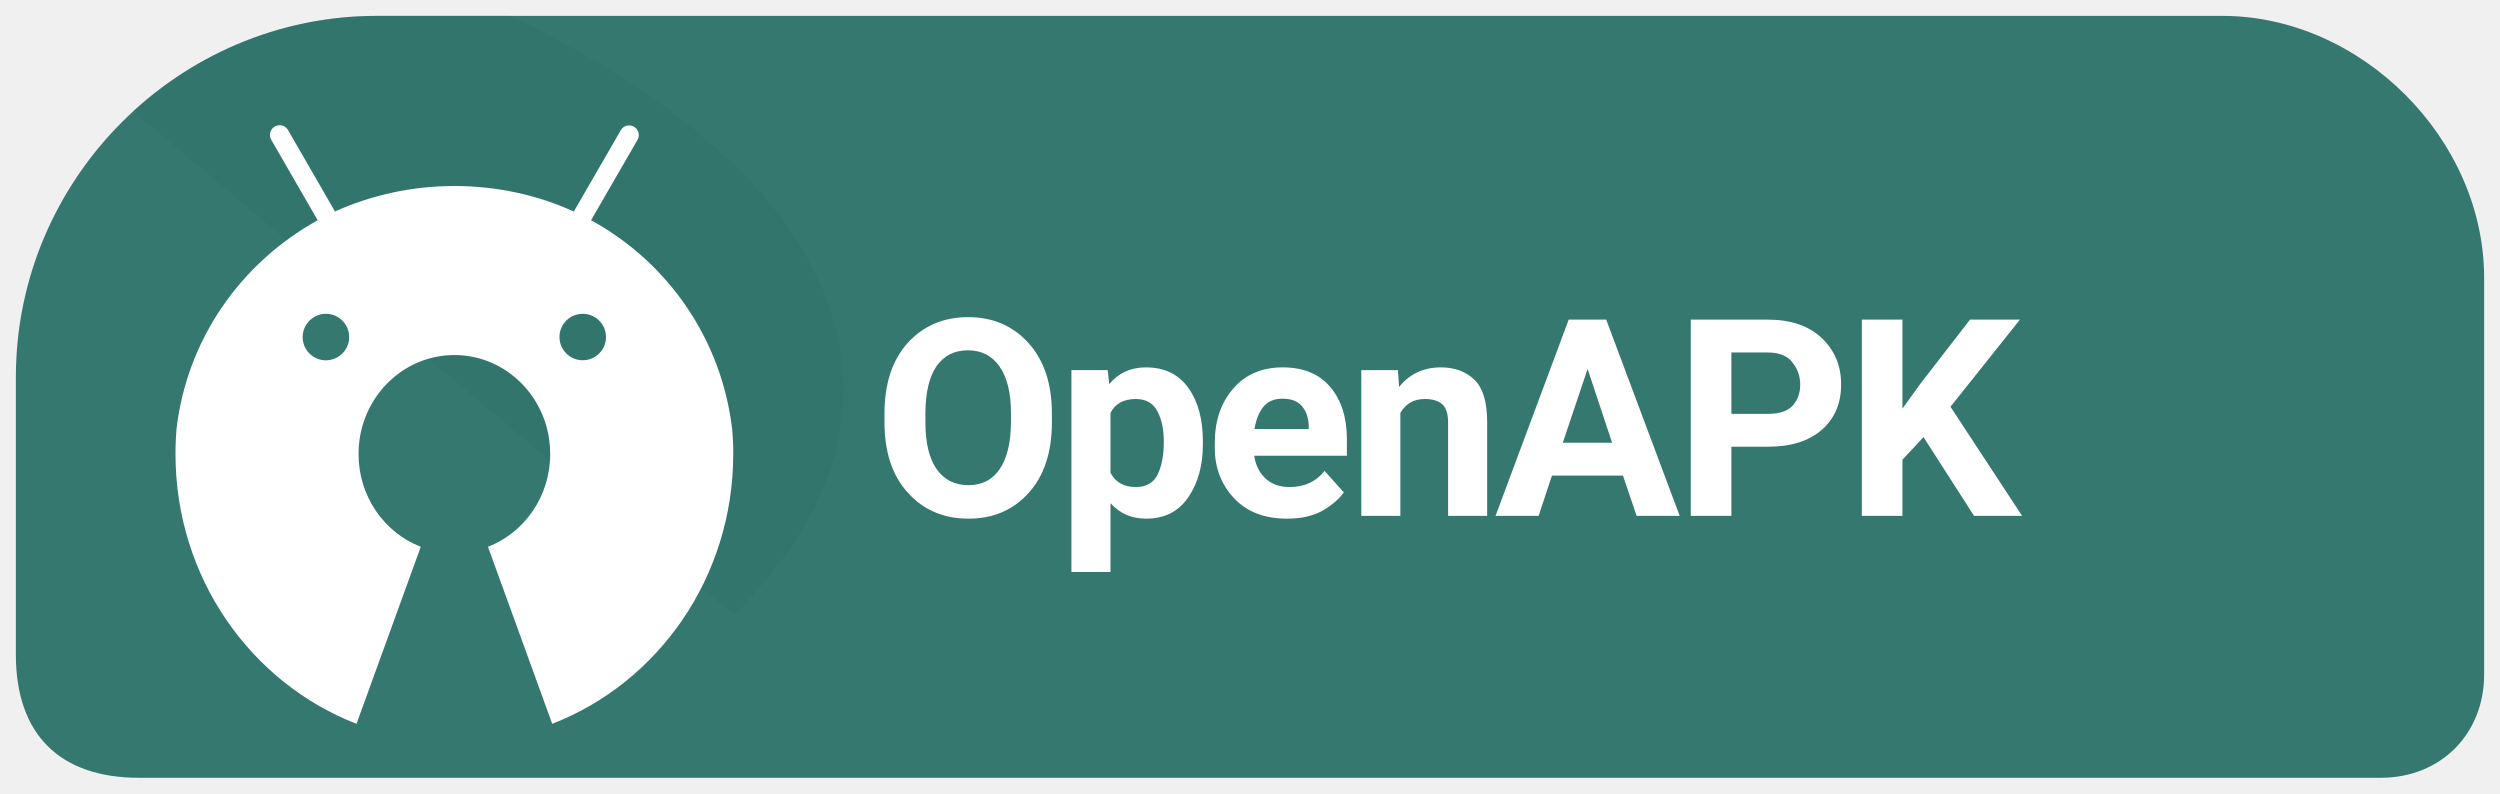
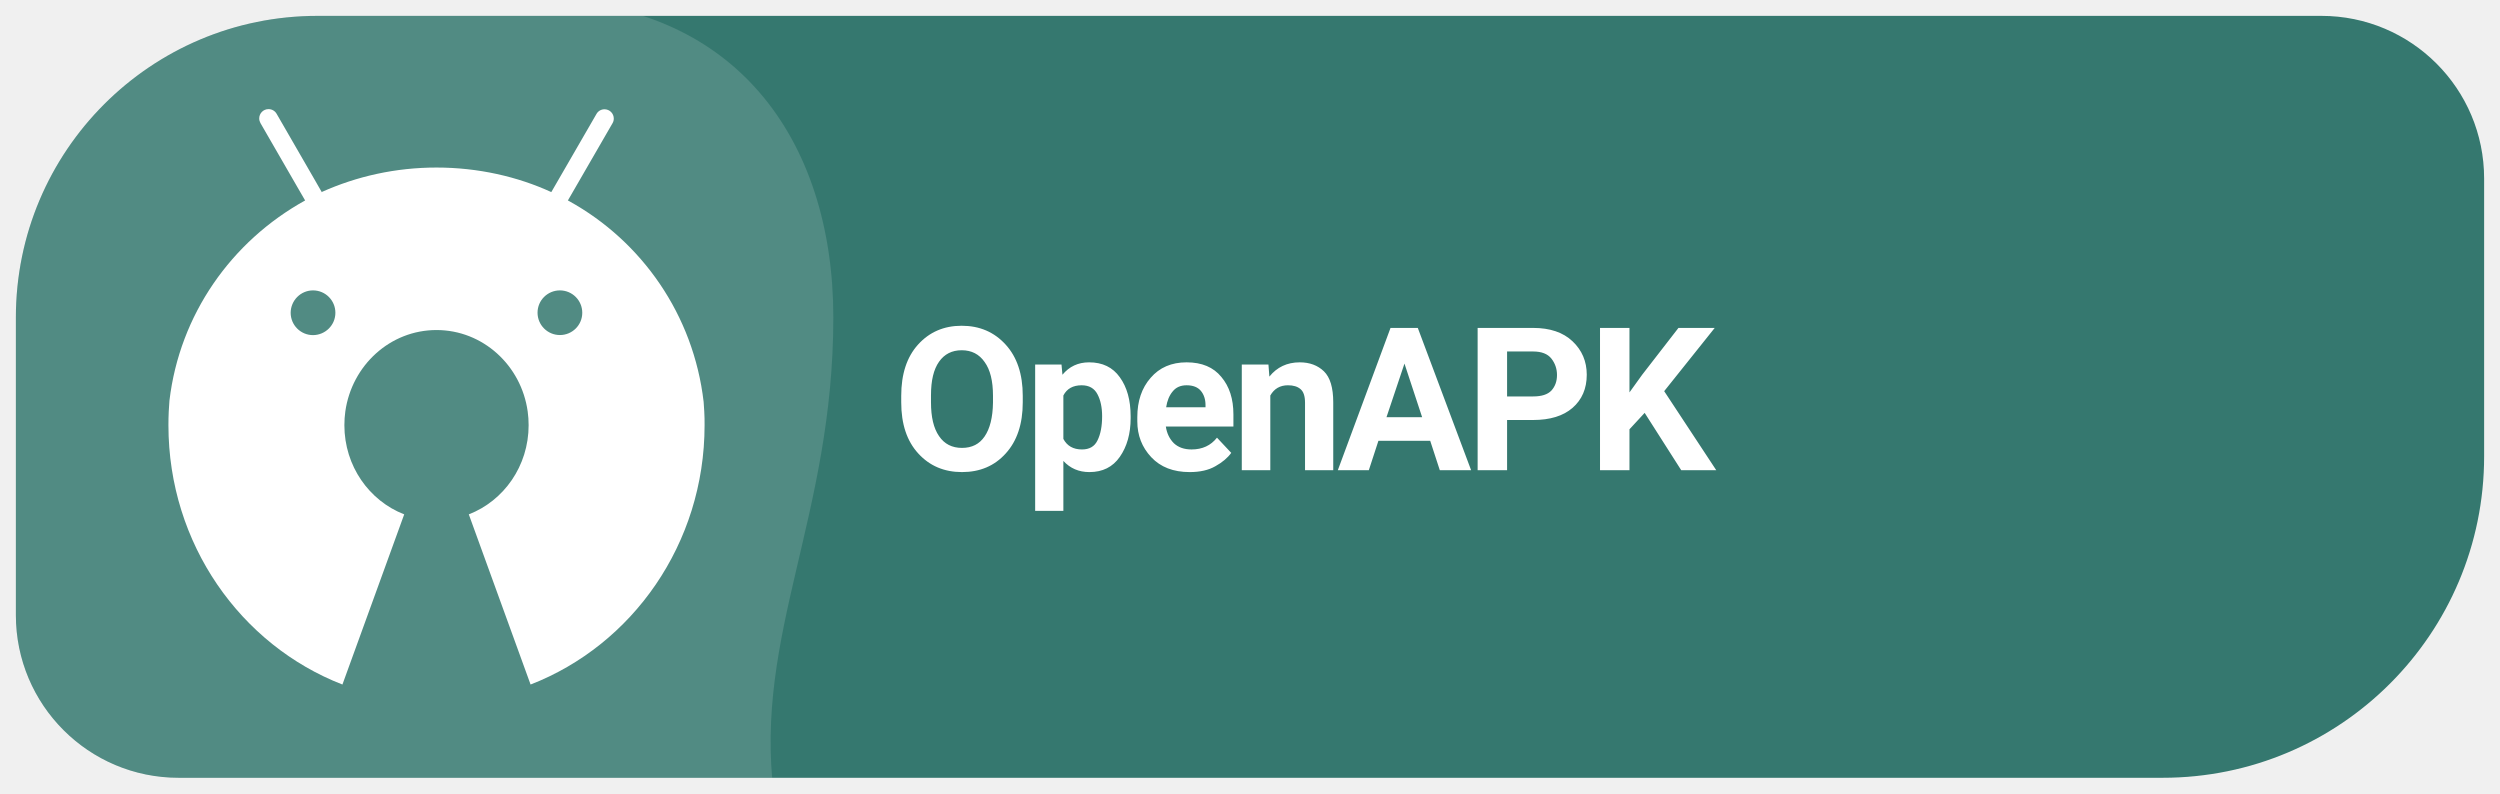
<svg xmlns="http://www.w3.org/2000/svg" width="126" height="40" viewBox="0 0 126 40" role="img" aria-label="Get Levyra on OpenAPK">
-   <path d="M 19 .8 C 9 .8 .8 9 .8 19 V 33 C .8 37 3 39.2 7 39.2 H 120 C 123 39.2 125.2 37 125.2 34 V 14 C 125.2 7 119 .8 112 .8 Z" fill="#35786F" />
  <clipPath id="badge">
-     <path d="M 19 .8 C 9 .8 .8 9 .8 19 V 33 C .8 37 3 39.2 7 39.2 H 120 C 123 39.2 125.2 37 125.2 34 V 14 C 125.2 7 119 .8 112 .8 Z" />
+     <path d="M 16 .8 H 117 A 8.2 8.2 0 0 1 125.2 9 V 23 A 16.2 16.2 0 0 1 109 39.2 H 9 A 8.2 8.2 0 0 1 .8 31 V 16 A 15.2 15.2 0 0 1 16 .8 Z" />
  </clipPath>
-   <path d="M 0 0 H 24 C 42 8 48 20 37 31 C 38 38 24 40 H 0 Z" clip-path="url(#badge)" fill="#2A6C64" opacity="0.26" />
-   <g transform="translate(6.5 5) scale(.041)">
-     <path fill="#FFFFFF" d="M742.4,418.6c-0.2-4.1-0.5-8.1-0.8-12.2c-12.9-111.3-79-205.3-171.9-256.7l-1.7-0.9l0,0l9.2-15.9l47.9-82.9c1-1.7,1.6-3.7,1.6-5.9c0-6.6-5.3-11.9-11.9-11.9c-4.4,0-8.2,2.4-10.2,5.9l0,0l-47.9,82.9l-9.9,17.1c-43.1-19.8-93.6-31.4-146.8-31.4c-52.3,0-102,11.2-146.8,31.3l0,0.1l-2.2,0.9c0.7-0.3,1.5-0.7,2.2-1l-9.8-17.1l-47.9-83c-2.1-3.6-5.9-5.9-10.3-5.9c-6.6,0-11.9,5.3-11.9,11.9c0,2.2,0.6,4.2,1.6,6l0,0l47.9,83l9.2,15.9C137.6,201,71.5,294.8,58.5,404.8c-0.4,4.6-0.7,9.2-0.9,13.8c-0.3,5.8-0.4,11.7-0.4,17.6c0,151.8,92.5,281.2,222.5,331.6l79-217.6c-44.7-17.3-76.5-61.8-76.5-114c0-6,0.4-11.9,1.2-17.6c8.3-58.9,57.3-104.1,116.6-104.1c59.3,0,108.4,45.2,116.6,104.1c0.8,5.8,1.2,11.6,1.2,17.6c0,52.2-31.8,96.7-76.5,114l79,217.6c130-50.4,222.5-179.8,222.5-331.6C742.9,430.3,742.7,424.4,742.4,418.6z M242.1,263.8c15.8,0,28.6,12.8,28.6,28.6c0,15.8-12.8,28.5-28.6,28.6c-15.8,0-28.6-12.8-28.6-28.6C213.6,276.6,226.4,263.8,242.1,263.8z M557.8,263.8c15.8,0,28.6,12.8,28.6,28.6c0,15.8-12.8,28.5-28.6,28.5c-15.8,0-28.6-12.8-28.6-28.6C529.2,276.6,542,263.8,557.8,263.8z" />
+   <g clip-path="url(#badge)">
+     <rect width="100%" height="100%" fill="#35786F" />
+     <path d="M 0 0 H 27 C 37 0 42 7 42 16 C 42 26 38 32 39 40 H 0 Z" fill="#FFFFFF" opacity=".14" />
  </g>
-   <text x="44" y="26" font-family="system-ui,-apple-system,'Segoe UI',Roboto,Arial,sans-serif" font-size="13.9" font-weight="690" letter-spacing="-.35" fill="#FFFFFF">OpenAPK</text>
+   <g transform="translate(-0.014 -0.568) scale(0.9613)">
+     <g transform="translate(6.5 5) scale(.041)">
+       <path fill="#FFFFFF" d="M742.4,418.6c-0.2-4.1-0.5-8.1-0.8-12.2c-12.9-111.3-79-205.3-171.9-256.7l-1.7-0.9l0,0l9.2-15.9l47.9-82.9c1-1.7,1.6-3.7,1.6-5.9c0-6.6-5.3-11.9-11.9-11.9c-4.4,0-8.2,2.4-10.2,5.9l0,0l-47.9,82.9l-9.9,17.1c-43.1-19.8-93.6-31.4-146.8-31.4c-52.3,0-102,11.2-146.8,31.3l0,0.1l-2.2,0.9c0.7-0.3,1.5-0.7,2.2-1l-9.8-17.1l-47.9-83c-2.1-3.6-5.9-5.9-10.3-5.9c-6.6,0-11.9,5.3-11.9,11.9c0,2.2,0.6,4.2,1.6,6l0,0l47.9,83l9.2,15.9C137.6,201,71.5,294.8,58.5,404.8c-0.4,4.6-0.7,9.2-0.9,13.8c-0.3,5.8-0.4,11.7-0.4,17.6c0,151.8,92.5,281.2,222.5,331.6l79-217.6c-44.7-17.3-76.5-61.8-76.5-114c0-6,0.4-11.9,1.2-17.6c8.3-58.9,57.3-104.1,116.6-104.1c59.3,0,108.4,45.2,116.6,104.1c0.8,5.8,1.2,11.6,1.2,17.6c0,52.2-31.8,96.7-76.5,114l79,217.6c130-50.4,222.5-179.8,222.5-331.6C742.9,430.3,742.7,424.4,742.4,418.6z M242.1,263.8c15.8,0,28.6,12.8,28.6,28.6c0,15.8-12.8,28.5-28.6,28.6c-15.8,0-28.6-12.8-28.6-28.6C213.6,276.6,226.4,263.8,242.1,263.8z M557.8,263.8c15.8,0,28.6,12.8,28.6,28.6c0,15.8-12.8,28.5-28.6,28.5c-15.8,0-28.6-12.8-28.6-28.6C529.2,276.6,542,263.8,557.8,263.8z" />
+     </g>
+   </g>
+   <text x="45" y="23.7" font-family="system-ui,-apple-system,'Segoe UI',Roboto,Arial,sans-serif" font-size="10.1" font-weight="690" letter-spacing="-.35" fill="#FFFFFF">OpenAPK</text>
</svg>
